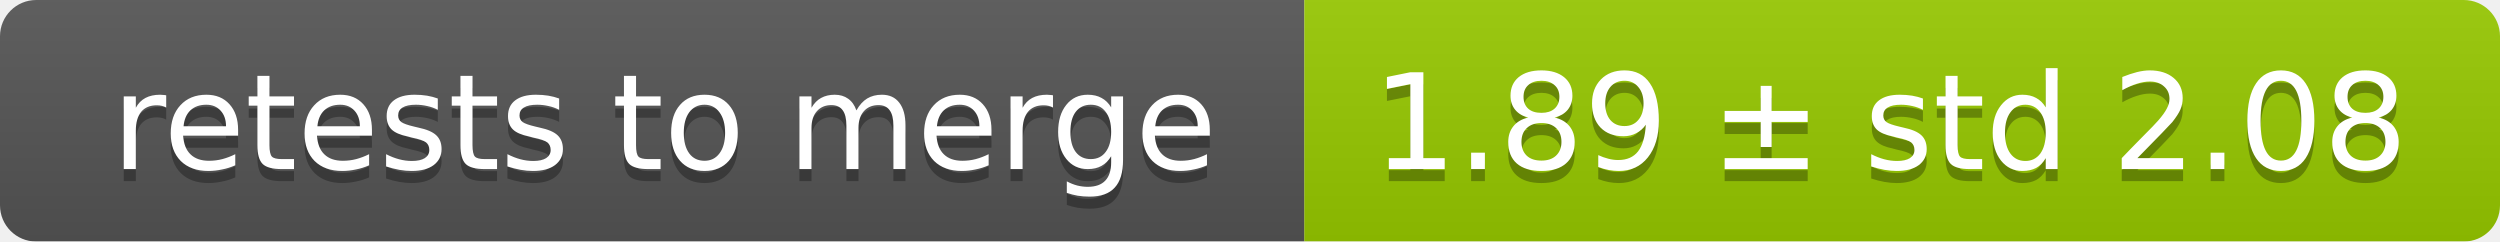
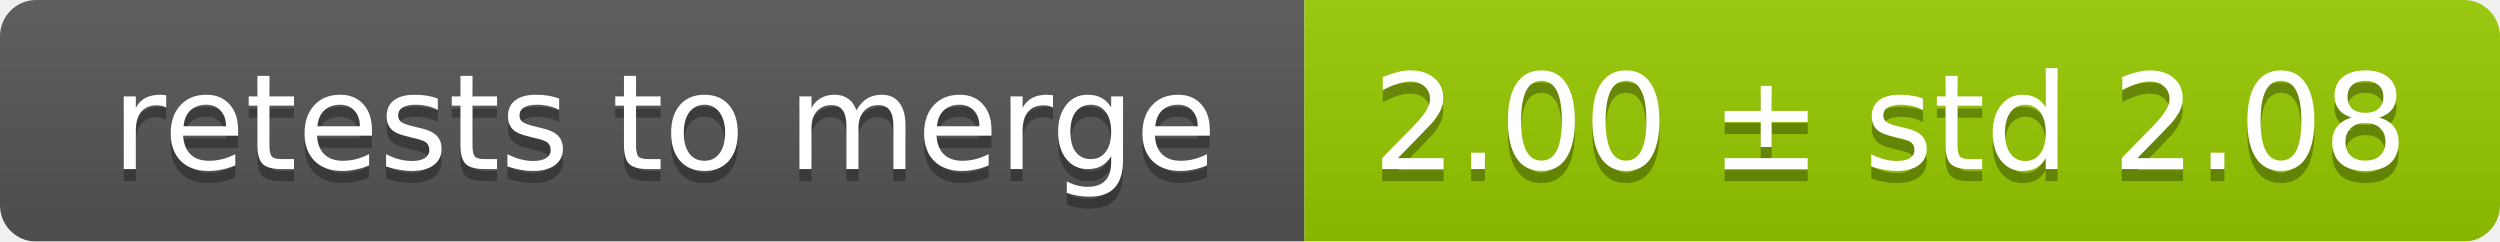
<svg xmlns="http://www.w3.org/2000/svg" width="207" height="20">
  <linearGradient id="smooth" x2="0" y2="100%">
    <stop offset="0" stop-color="#bbb" stop-opacity=".1" />
    <stop offset="1" stop-opacity=".1" />
  </linearGradient>
  <mask id="round">
    <rect width="207" height="20" rx="3" fill="#fff" />
  </mask>
  <g mask="url(#round)">
    <rect width="108" height="20" fill="#555" />
    <rect x="108" width="99" height="20" fill="#97ca00" />
    <rect width="207" height="20" fill="url(#smooth)" />
  </g>
  <g fill="#fff" text-anchor="middle" font-family="DejaVu Sans,Verdana,Geneva,sans-serif" font-size="11">
    <text x="55" y="15" fill="#010101" fill-opacity=".3">retests to merge</text>
    <text x="55" y="14">retests to merge</text>
-     <text x="156.5" y="15" fill="#010101" fill-opacity=".3">1.89 ± std 2.08</text>
-     <text x="156.5" y="14">1.89 ± std 2.08</text>
+     <text x="156.5" y="15" fill="#010101" fill-opacity=".3">2.00 ± std 2.08</text>
+     <text x="156.5" y="14">2.00 ± std 2.08</text>
  </g>
</svg>
